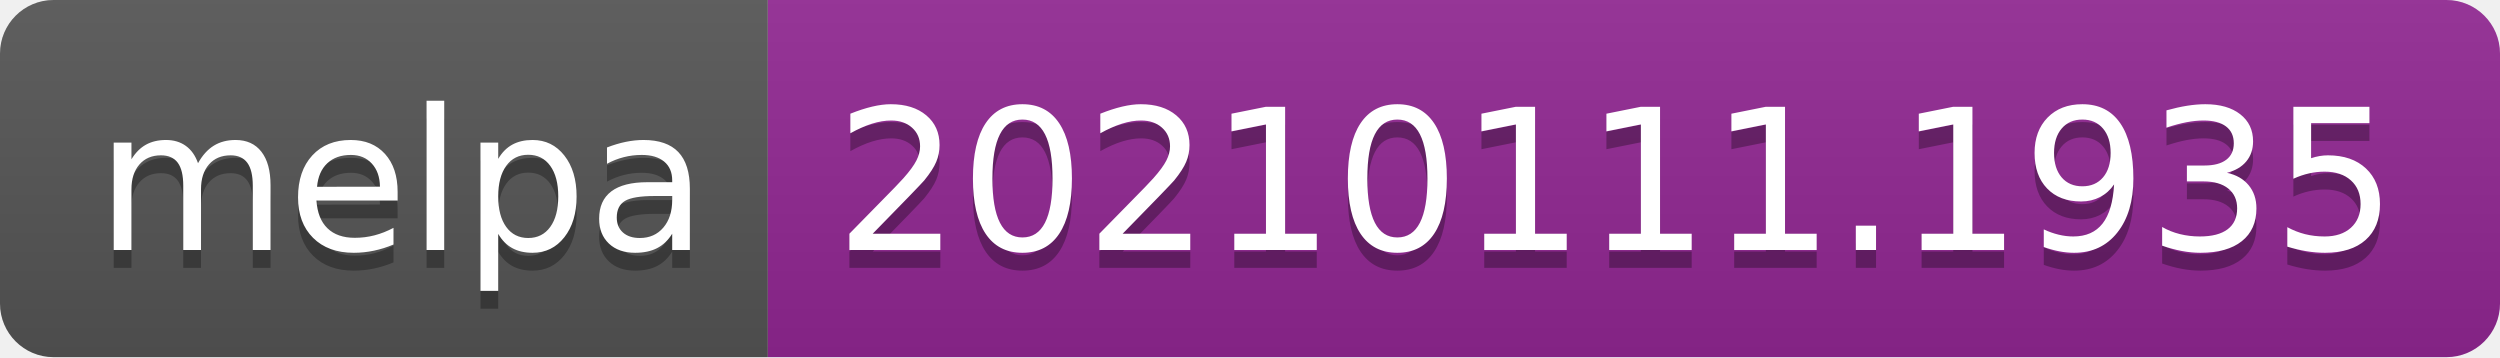
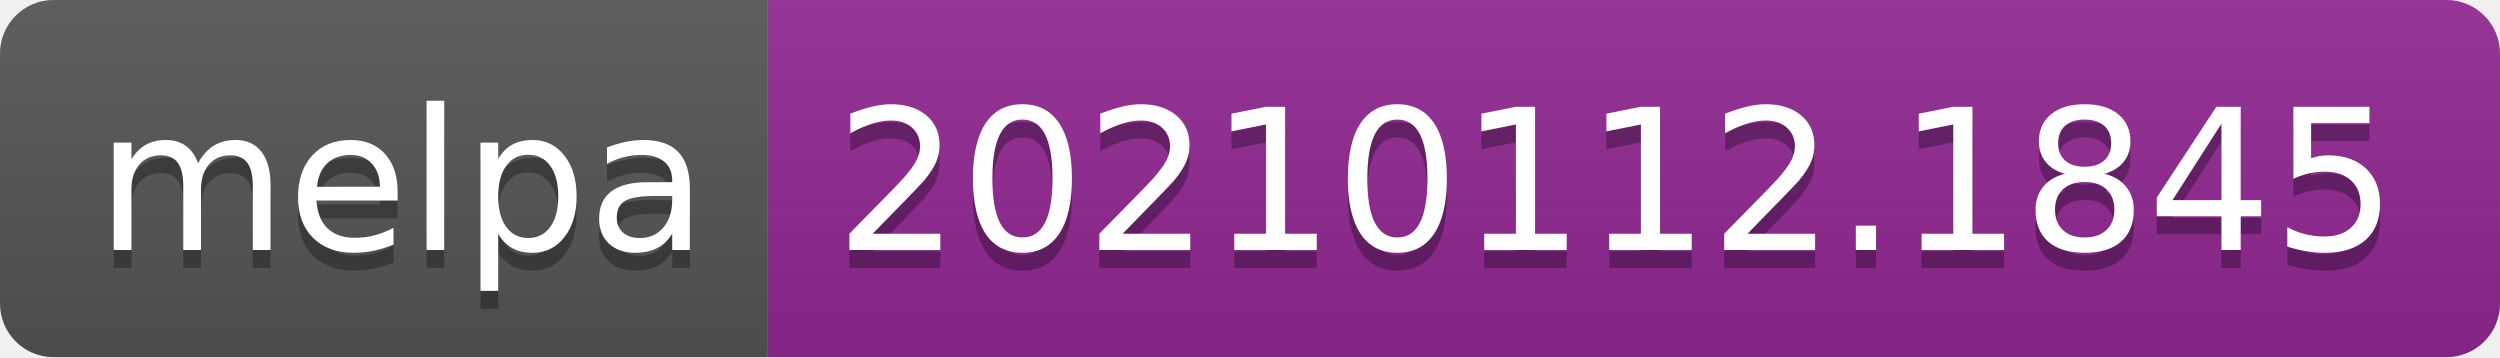
- <svg xmlns="http://www.w3.org/2000/svg" width="140" height="20" role="img" aria-label="melpa: 20210111.1935">
+ <svg xmlns="http://www.w3.org/2000/svg" width="140" height="20" role="img" aria-label="melpa: 20210112.1845">
  <linearGradient id="s" x2="0" y2="100%">
    <stop offset="0" stop-color="#bbb" stop-opacity=".1" />
    <stop offset="1" stop-opacity=".1" />
  </linearGradient>
  <clipPath id="r">
    <rect width="140" height="20" rx="3" fill="#fff" />
  </clipPath>
  <g clip-path="url(#r)">
    <rect width="43" height="20" fill="#555" />
    <rect x="43" width="97" height="20" fill="#922793" />
    <rect width="140" height="20" fill="url(#s)" />
  </g>
  <g fill="#fff" text-anchor="middle" font-family="Verdana,Geneva,DejaVu Sans,sans-serif" text-rendering="geometricPrecision" font-size="110">
    <text aria-hidden="true" x="225" y="150" fill="#010101" fill-opacity=".3" transform="scale(.1)" textLength="330">melpa</text>
    <text x="225" y="140" transform="scale(.1)" fill="#fff" textLength="330">melpa</text>
-     <text aria-hidden="true" x="905" y="150" fill="#010101" fill-opacity=".3" transform="scale(.1)" textLength="870">20210111.1935</text>
-     <text x="905" y="140" transform="scale(.1)" fill="#fff" textLength="870">20210111.1935</text>
+     <text aria-hidden="true" x="905" y="150" fill="#010101" fill-opacity=".3" transform="scale(.1)" textLength="870">20210112.1845</text>
+     <text x="905" y="140" transform="scale(.1)" fill="#fff" textLength="870">20210112.1845</text>
  </g>
</svg>
